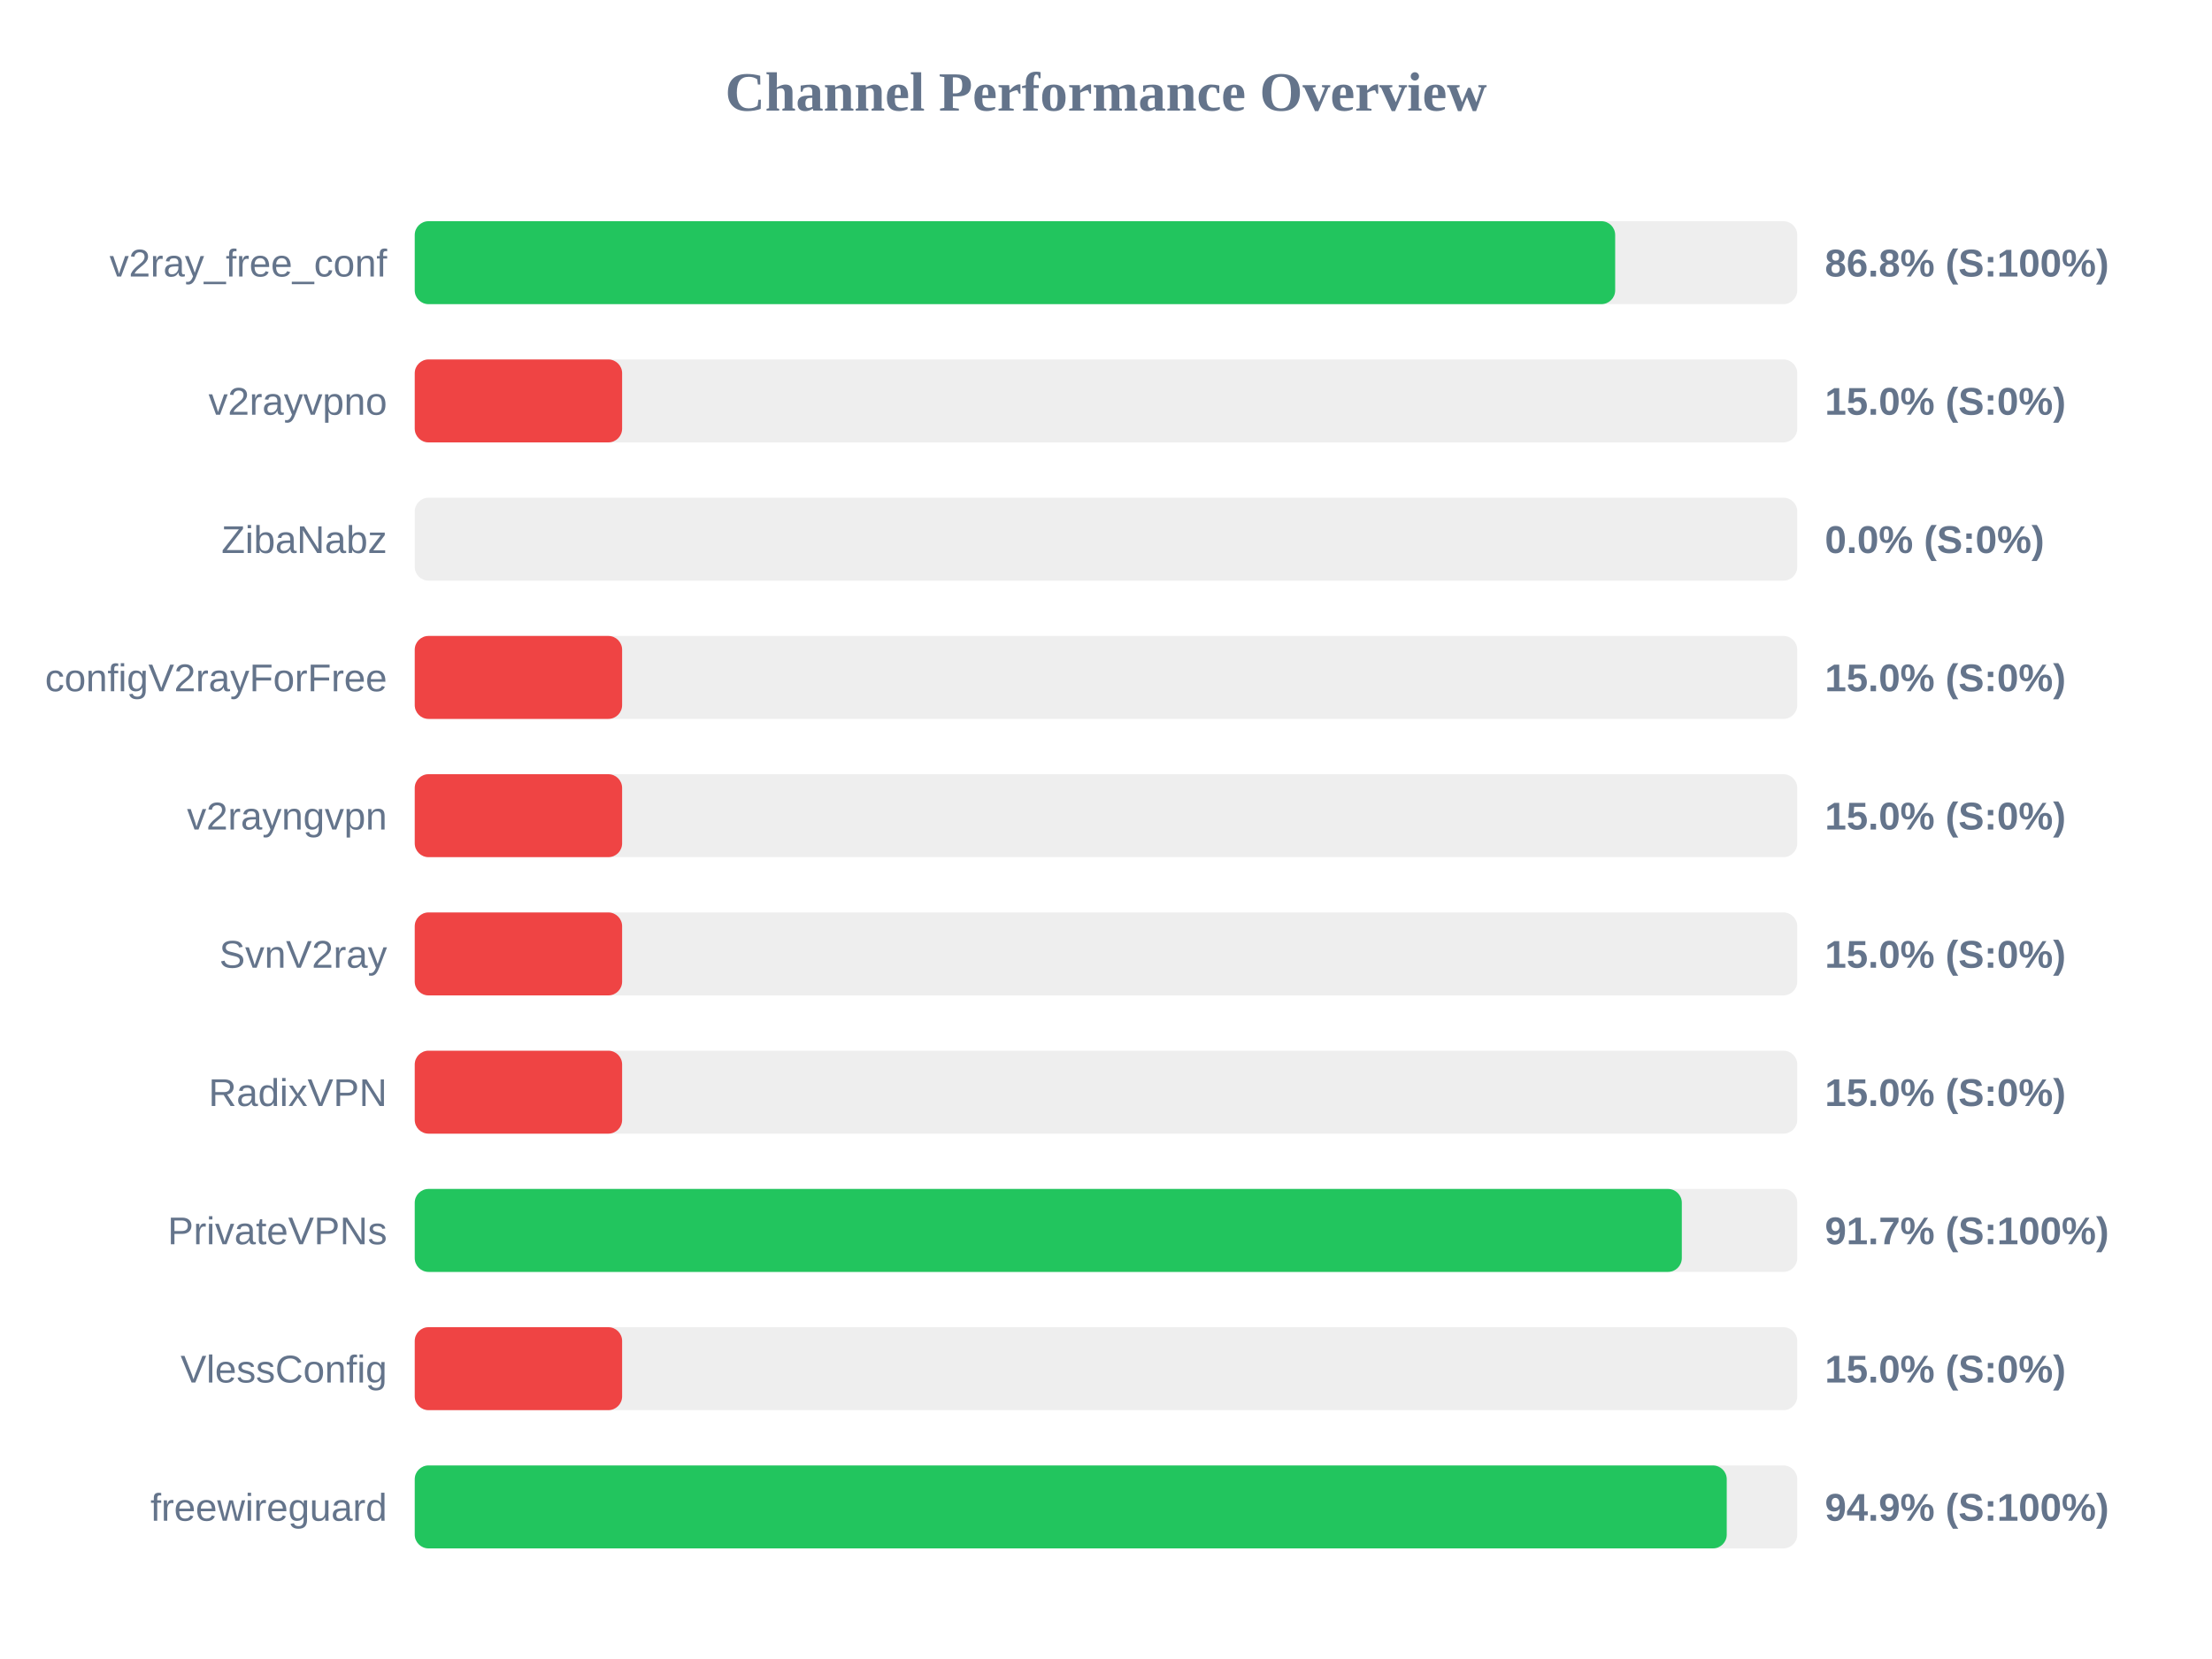
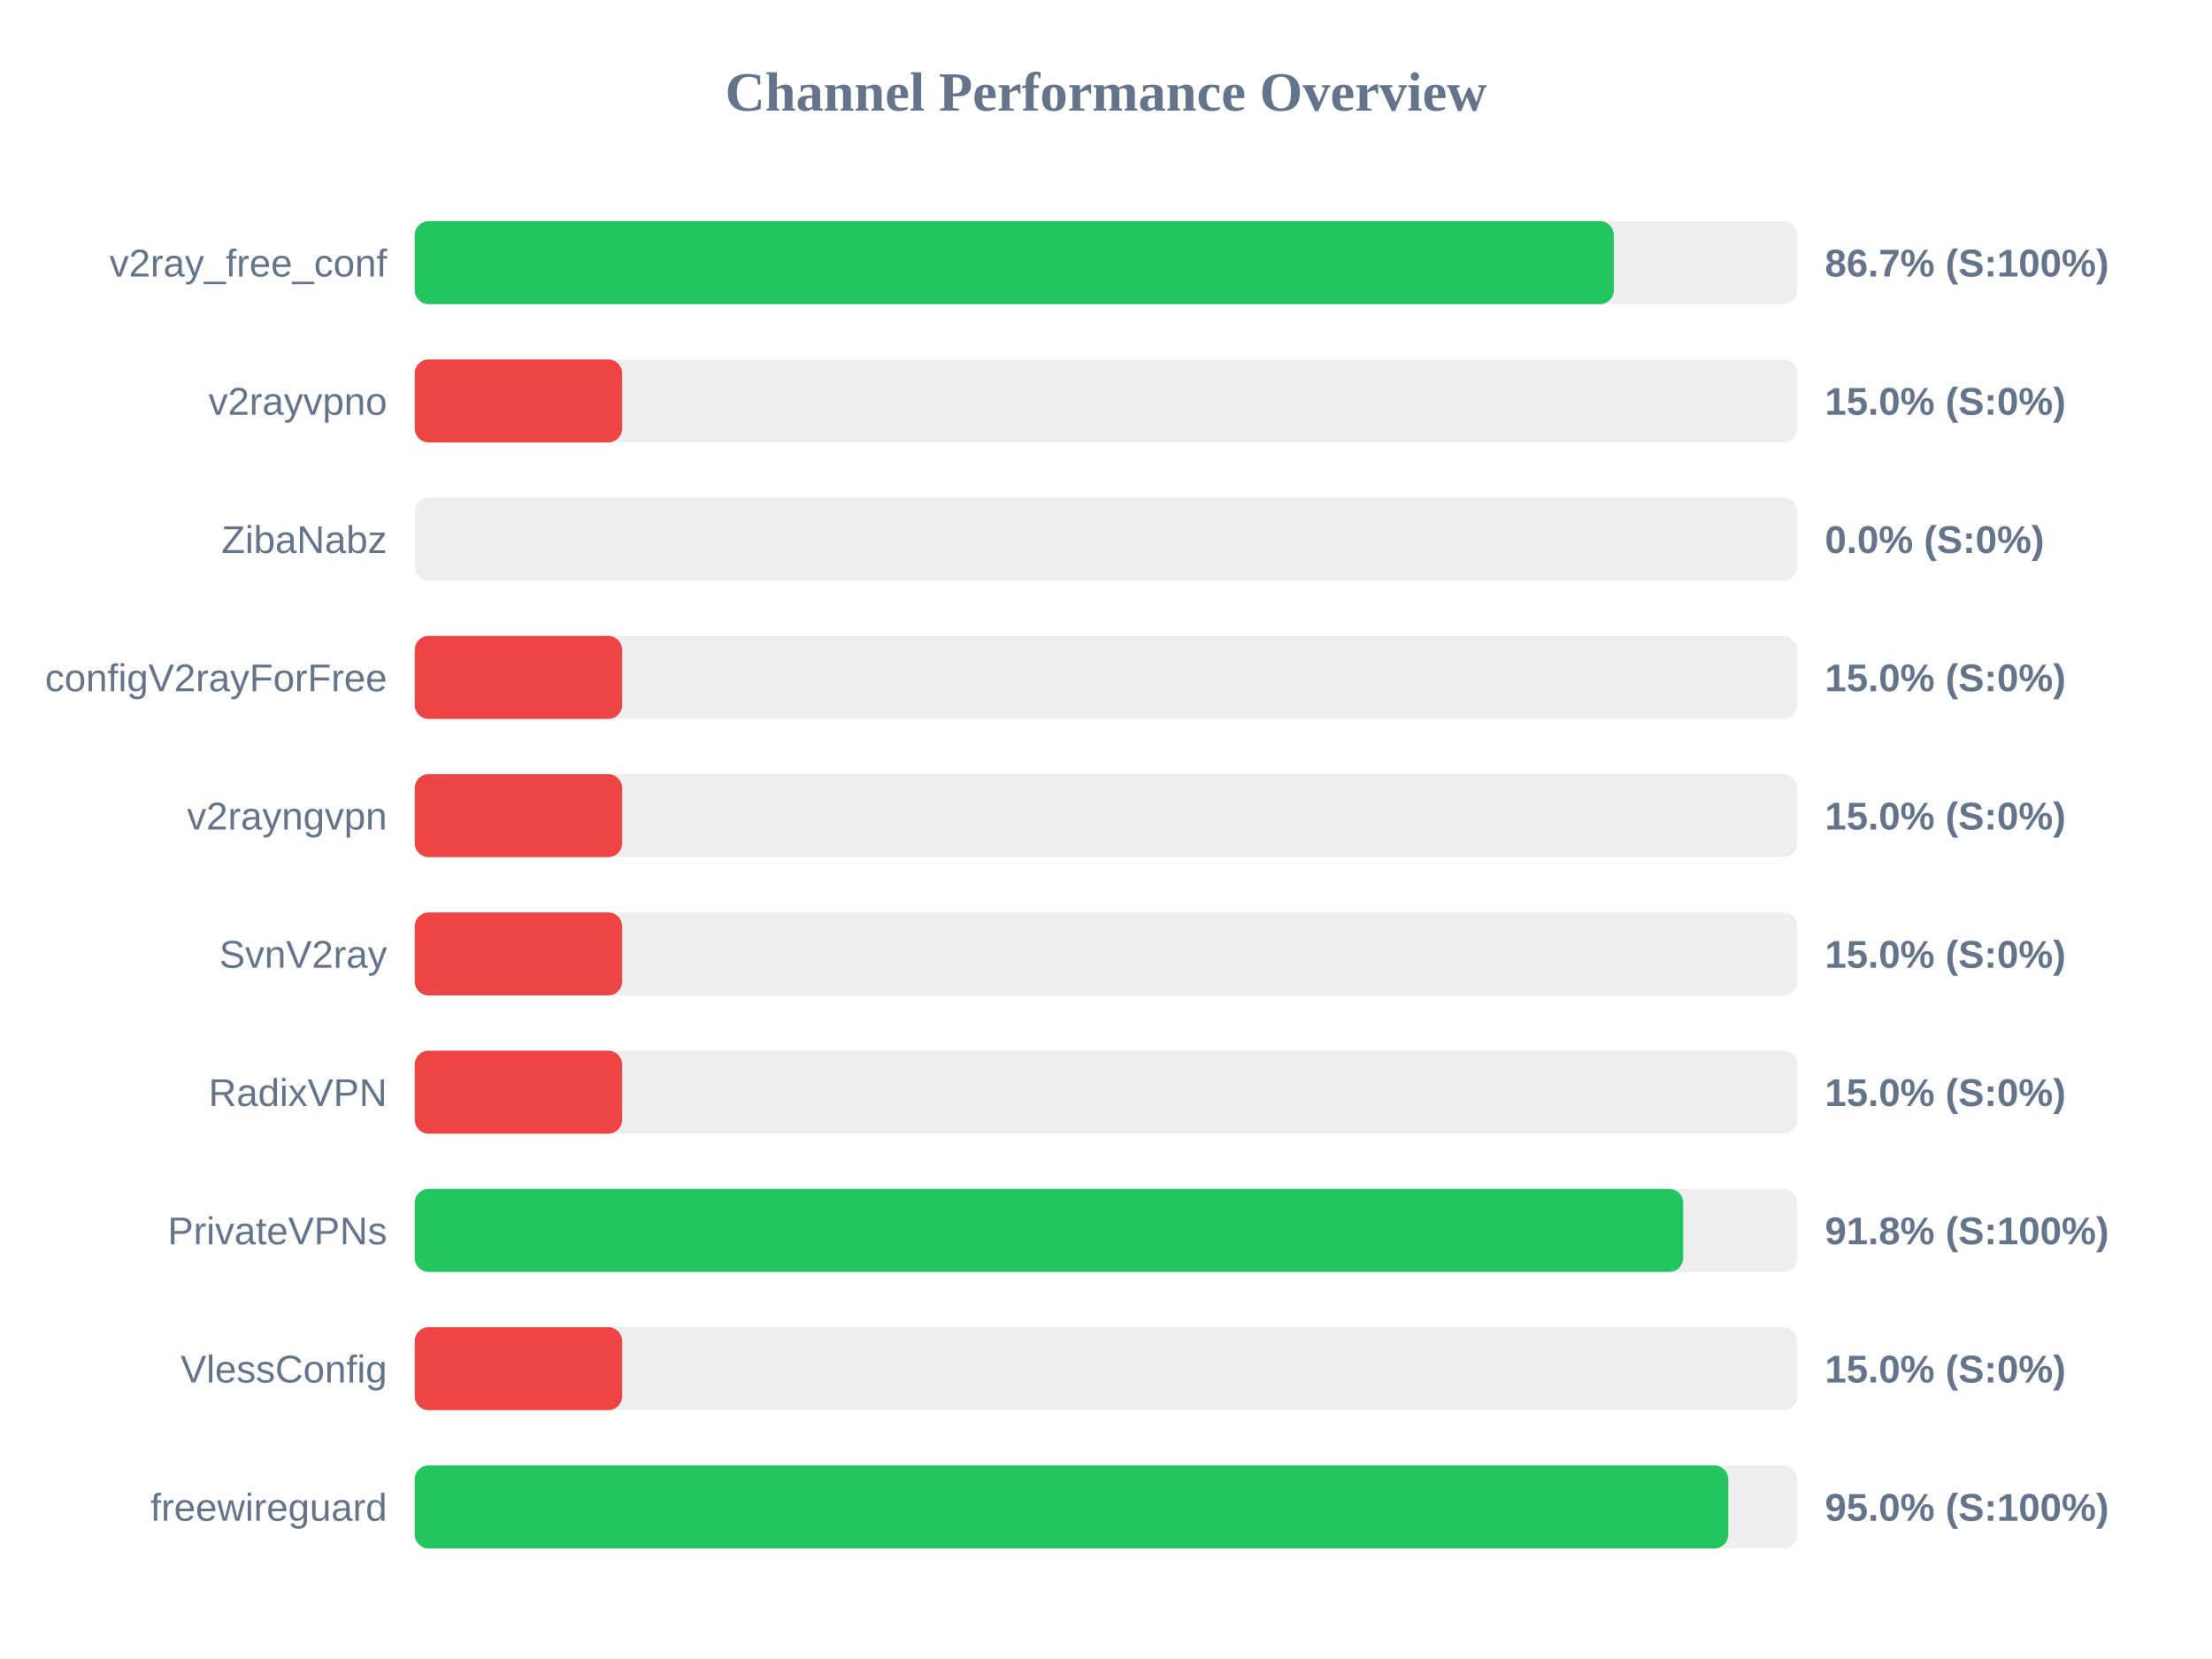
<svg xmlns="http://www.w3.org/2000/svg" width="800" height="600" version="1.1">
  <style>
        .row { font: 14px Arial; fill: #64748b; }
        .score { font: bold 14px Arial; fill: #64748b; }
    </style>
  <text x="400" y="40" text-anchor="middle" font-size="20px" font-weight="bold" fill="#64748b">Channel Performance Overview</text>
  <rect x="150" y="80" width="500" height="30" fill="#eee" rx="5" />
-   <rect x="150" y="80" width="434.15" height="30" fill="#22c55e" rx="5" />
+   <rect x="150" y="80" width="433.65" height="30" fill="#22c55e" rx="5" />
  <text x="140" y="100" text-anchor="end" class="row">v2ray_free_conf</text>
-   <text x="660" y="100" text-anchor="start" class="score">86.8% (S:100%)</text>
+   <text x="660" y="100" text-anchor="start" class="score">86.7% (S:100%)</text>
  <rect x="150" y="130" width="500" height="30" fill="#eee" rx="5" />
  <rect x="150" y="130" width="75.0" height="30" fill="#ef4444" rx="5" />
  <text x="140" y="150" text-anchor="end" class="row">v2rayvpno</text>
  <text x="660" y="150" text-anchor="start" class="score">15.0% (S:0%)</text>
  <rect x="150" y="180" width="500" height="30" fill="#eee" rx="5" />
  <rect x="150" y="180" width="0.0" height="30" fill="#ef4444" rx="5" />
  <text x="140" y="200" text-anchor="end" class="row">ZibaNabz</text>
  <text x="660" y="200" text-anchor="start" class="score">0.0% (S:0%)</text>
  <rect x="150" y="230" width="500" height="30" fill="#eee" rx="5" />
  <rect x="150" y="230" width="75.0" height="30" fill="#ef4444" rx="5" />
  <text x="140" y="250" text-anchor="end" class="row">configV2rayForFree</text>
  <text x="660" y="250" text-anchor="start" class="score">15.0% (S:0%)</text>
  <rect x="150" y="280" width="500" height="30" fill="#eee" rx="5" />
  <rect x="150" y="280" width="75.0" height="30" fill="#ef4444" rx="5" />
  <text x="140" y="300" text-anchor="end" class="row">v2rayngvpn</text>
  <text x="660" y="300" text-anchor="start" class="score">15.0% (S:0%)</text>
  <rect x="150" y="330" width="500" height="30" fill="#eee" rx="5" />
  <rect x="150" y="330" width="75.0" height="30" fill="#ef4444" rx="5" />
  <text x="140" y="350" text-anchor="end" class="row">SvnV2ray</text>
  <text x="660" y="350" text-anchor="start" class="score">15.0% (S:0%)</text>
  <rect x="150" y="380" width="500" height="30" fill="#eee" rx="5" />
  <rect x="150" y="380" width="75.0" height="30" fill="#ef4444" rx="5" />
  <text x="140" y="400" text-anchor="end" class="row">RadixVPN</text>
  <text x="660" y="400" text-anchor="start" class="score">15.0% (S:0%)</text>
  <rect x="150" y="430" width="500" height="30" fill="#eee" rx="5" />
-   <rect x="150" y="430" width="458.25" height="30" fill="#22c55e" rx="5" />
+   <rect x="150" y="430" width="458.75" height="30" fill="#22c55e" rx="5" />
  <text x="140" y="450" text-anchor="end" class="row">PrivateVPNs</text>
-   <text x="660" y="450" text-anchor="start" class="score">91.7% (S:100%)</text>
+   <text x="660" y="450" text-anchor="start" class="score">91.8% (S:100%)</text>
  <rect x="150" y="480" width="500" height="30" fill="#eee" rx="5" />
  <rect x="150" y="480" width="75.0" height="30" fill="#ef4444" rx="5" />
  <text x="140" y="500" text-anchor="end" class="row">VlessConfig</text>
  <text x="660" y="500" text-anchor="start" class="score">15.0% (S:0%)</text>
  <rect x="150" y="530" width="500" height="30" fill="#eee" rx="5" />
-   <rect x="150" y="530" width="474.5" height="30" fill="#22c55e" rx="5" />
+   <rect x="150" y="530" width="475.05" height="30" fill="#22c55e" rx="5" />
  <text x="140" y="550" text-anchor="end" class="row">freewireguard</text>
-   <text x="660" y="550" text-anchor="start" class="score">94.9% (S:100%)</text>
+   <text x="660" y="550" text-anchor="start" class="score">95.0% (S:100%)</text>
</svg>
